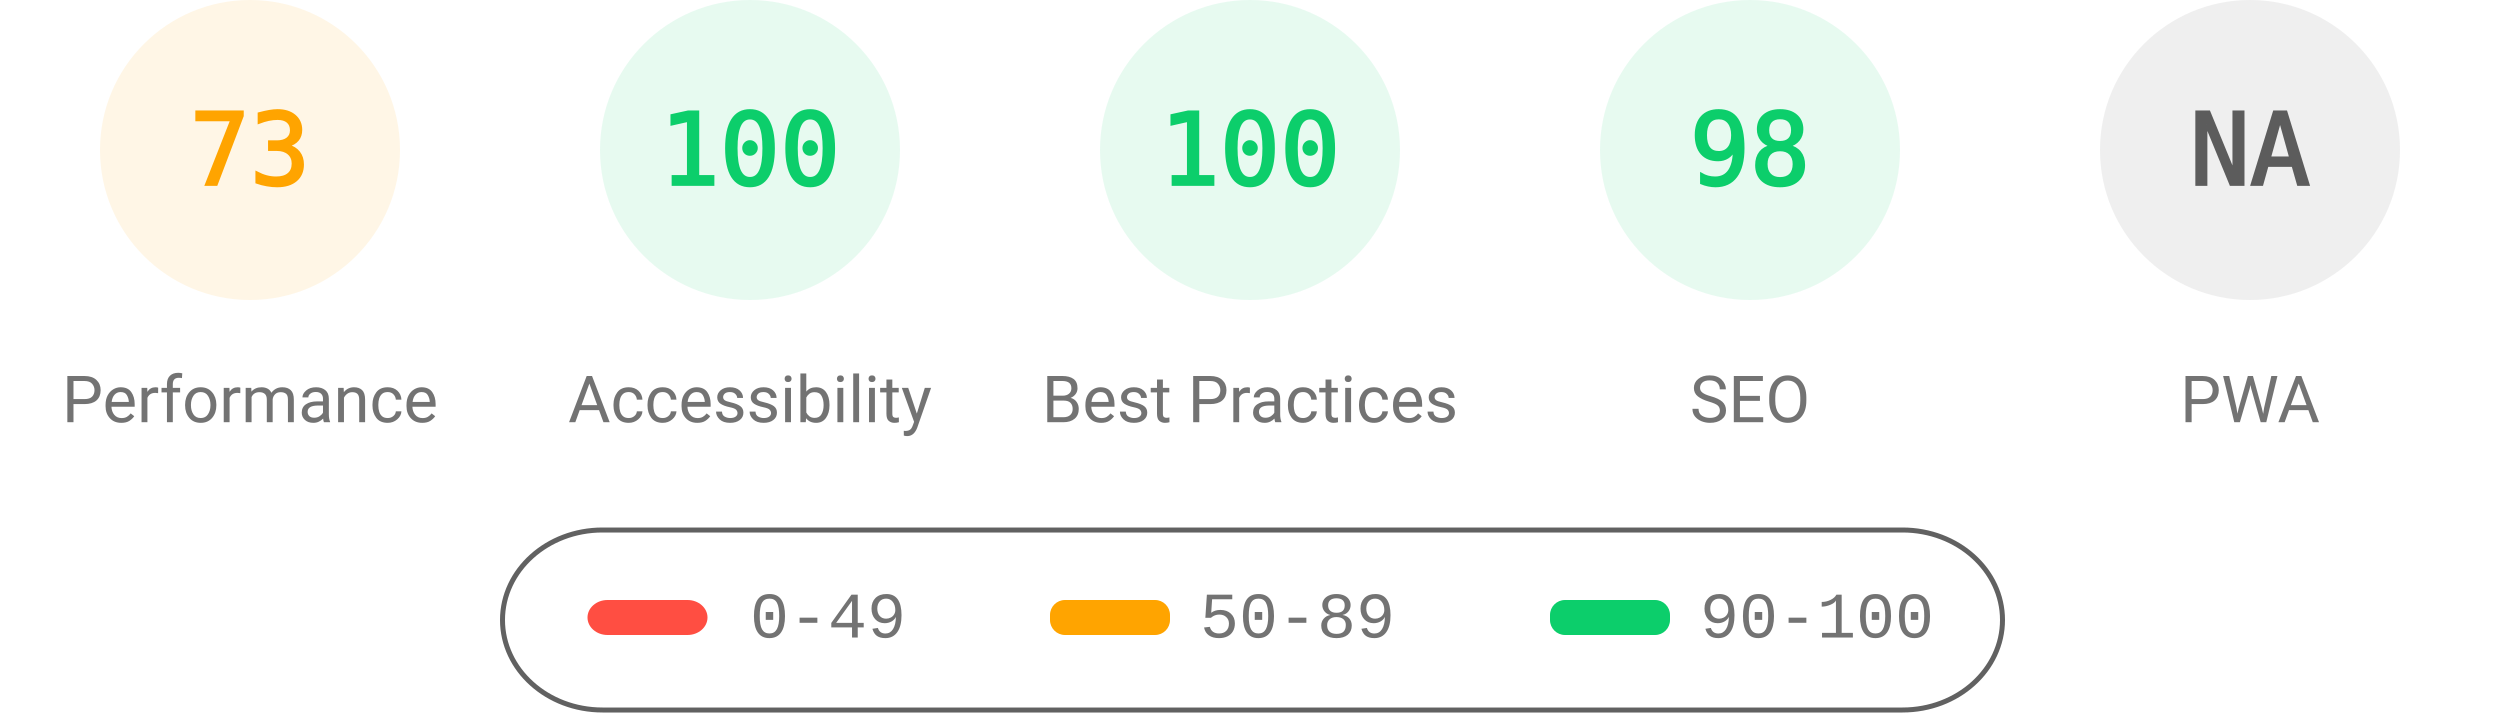
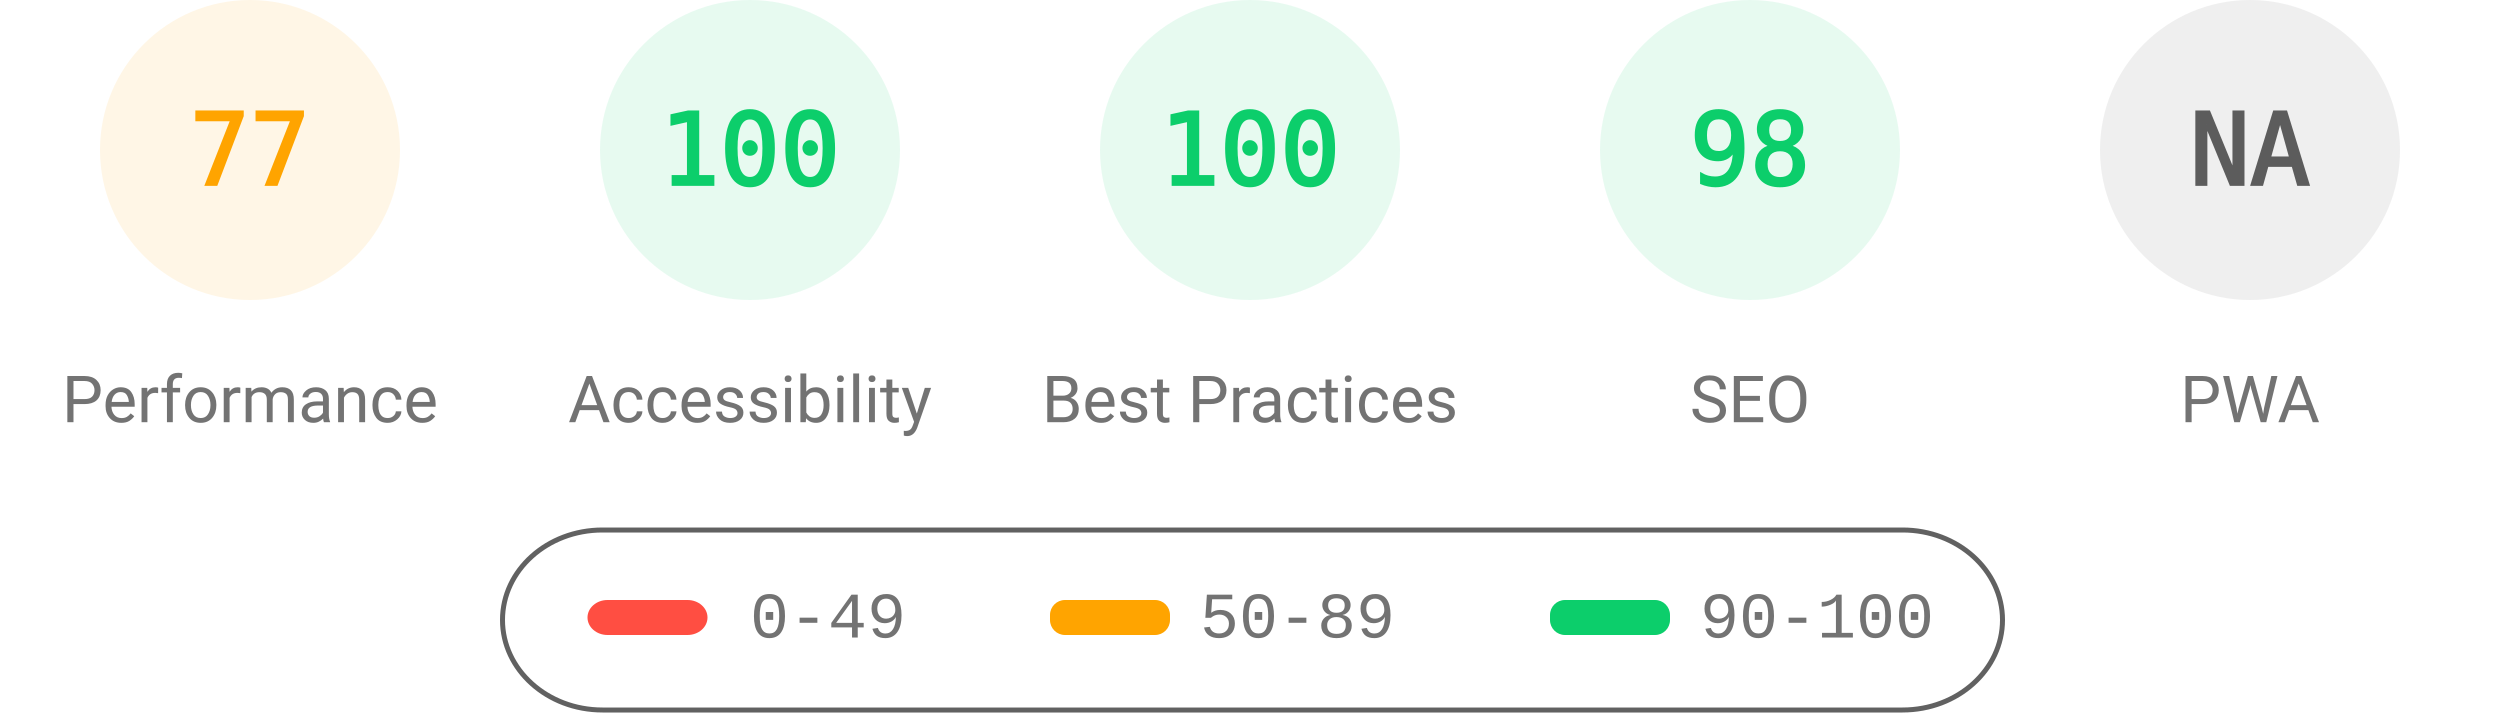
<svg xmlns="http://www.w3.org/2000/svg" fill="none" width="1000" height="285">
  <style>.gauge-base{opacity:.1}.gauge-arc{fill:none;animation-delay:250ms;stroke-linecap:round;transform:rotate(-90deg);transform-origin:100px 60px;animation:load-gauge 1s ease forwards}.guage-text{font-size:40px;font-family:monospace;text-align:center}.guage-red{color:#ff4e42;fill:#ff4e42;stroke:#ff4e42}.guage-orange{color:#ffa400;fill:#ffa400;stroke:#ffa400}.guage-green{color:#0cce6b;fill:#0cce6b;stroke:#0cce6b}.guage-undefined{color:#5c5c5c;fill:#5c5c5c;stroke:#5c5c5c}.guage-title{color:#737373;fill:#737373;stroke:none;font-size:26px;line-height:26px;font-family:Roboto,Halvetica,Arial,sans-serif}@keyframes load-gauge{from{stroke-dasharray:0 352.858}}</style>
  <svg class="guage-div guage-perf guage-orange" viewBox="0 0 200 200" width="200" height="200">
    <circle class="gauge-base" r="56" cx="100" cy="60" stroke-width="8" />
-     <circle class="gauge-arc guage-arc-1" r="56" cx="100" cy="60" stroke-width="8" style="stroke-dasharray:256.856,351.858" />
-     <text class="guage-text" x="100" y="60" alignment-baseline="central" dominant-baseline="central" text-anchor="middle">73</text>
+     <circle class="gauge-arc guage-arc-1" r="56" cx="100" cy="60" stroke-width="8" style="stroke-dasharray:270.931,351.858" />
+     <text class="guage-text" x="100" y="60" alignment-baseline="central" dominant-baseline="central" text-anchor="middle">77</text>
    <text class="guage-title" x="100" y="160" alignment-baseline="central" dominant-baseline="central" text-anchor="middle">Performance</text>
  </svg>
  <svg class="guage-div guage-acc guage-green" viewBox="0 0 200 200" width="200" height="200" x="200">
    <circle class="gauge-base" r="56" cx="100" cy="60" stroke-width="8" />
    <circle class="gauge-arc guage-arc-2" r="56" cx="100" cy="60" stroke-width="8" style="stroke-dasharray:351.858,351.858" />
    <text class="guage-text" x="100" y="60" alignment-baseline="central" dominant-baseline="central" text-anchor="middle">100</text>
    <text class="guage-title" x="100" y="160" alignment-baseline="central" dominant-baseline="central" text-anchor="middle">Accessibility</text>
  </svg>
  <svg class="guage-div guage-best guage-green" viewBox="0 0 200 200" width="200" height="200" x="400">
    <circle class="gauge-base" r="56" cx="100" cy="60" stroke-width="8" />
    <circle class="gauge-arc guage-arc-3" r="56" cx="100" cy="60" stroke-width="8" style="stroke-dasharray:351.858,351.858" />
    <text class="guage-text" x="100" y="60" alignment-baseline="central" dominant-baseline="central" text-anchor="middle">100</text>
    <text class="guage-title" x="100" y="160" alignment-baseline="central" dominant-baseline="central" text-anchor="middle">Best Practices</text>
  </svg>
  <svg class="guage-div guage-seo guage-green" viewBox="0 0 200 200" width="200" height="200" x="600">
    <circle class="gauge-base" r="56" cx="100" cy="60" stroke-width="8" />
    <circle class="gauge-arc guage-arc-4" r="56" cx="100" cy="60" stroke-width="8" style="stroke-dasharray:344.821,351.858" />
    <text class="guage-text" x="100" y="60" alignment-baseline="central" dominant-baseline="central" text-anchor="middle">98</text>
    <text class="guage-title" x="100" y="160" alignment-baseline="central" dominant-baseline="central" text-anchor="middle">SEO</text>
  </svg>
  <svg class="guage-div guage-pwa guage-undefined" viewBox="0 0 200 200" width="200" height="200" x="800">
    <circle class="gauge-base" r="56" cx="100" cy="60" stroke-width="8" />
    <circle class="gauge-arc guage-arc-4" r="56" cx="100" cy="60" stroke-width="8" style="stroke-dasharray:351.858,351.858" />
    <text class="guage-text" x="100" y="60" alignment-baseline="central" dominant-baseline="central" text-anchor="middle">NA</text>
    <text class="guage-title" x="100" y="160" alignment-baseline="central" dominant-baseline="central" text-anchor="middle">PWA</text>
  </svg>
  <svg width="604" height="76" x="200" y="210">
    <path fill="none" id="canvas_background" d="M-1-1h604v80H-1z" />
    <rect fill-opacity="0" stroke="#616161" stroke-width="2" rx="40" id="svg_2" height="72" width="600" y="2" x="1" fill="#000" />
    <rect stroke="#000" rx="8" id="svg_3" height="14" width="48" y="30" x="35" stroke-opacity="null" stroke-width="0" fill="#ff4e42" />
    <rect stroke="#000" rx="6" id="svg_4" height="14" width="48" y="30" x="220" stroke-opacity="null" stroke-width="0" fill="#ffa400" />
    <rect stroke="#000" rx="6" id="svg_5" height="14" width="48" y="30" x="420" stroke-opacity="null" stroke-width="0" fill="#0cce6b" />
    <text xml:space="preserve" text-anchor="start" font-family="'Courier New', Courier, monospace" font-size="26" id="svg_6" y="45" x="100" stroke-opacity="null" stroke-width="0" stroke="#000" fill="#737373">0-49</text>
    <text xml:space="preserve" text-anchor="start" font-family="'Courier New', Courier, monospace" font-size="26" id="svg_7" y="45" x="280" stroke-opacity="null" stroke-width="0" stroke="#000" fill="#737373">50-89</text>
    <text xml:space="preserve" text-anchor="start" font-family="'Courier New', Courier, monospace" font-size="26" id="svg_8" y="45" x="480" stroke-opacity="null" stroke-width="0" stroke="#000" fill="#737373">90-100</text>
  </svg>
</svg>
